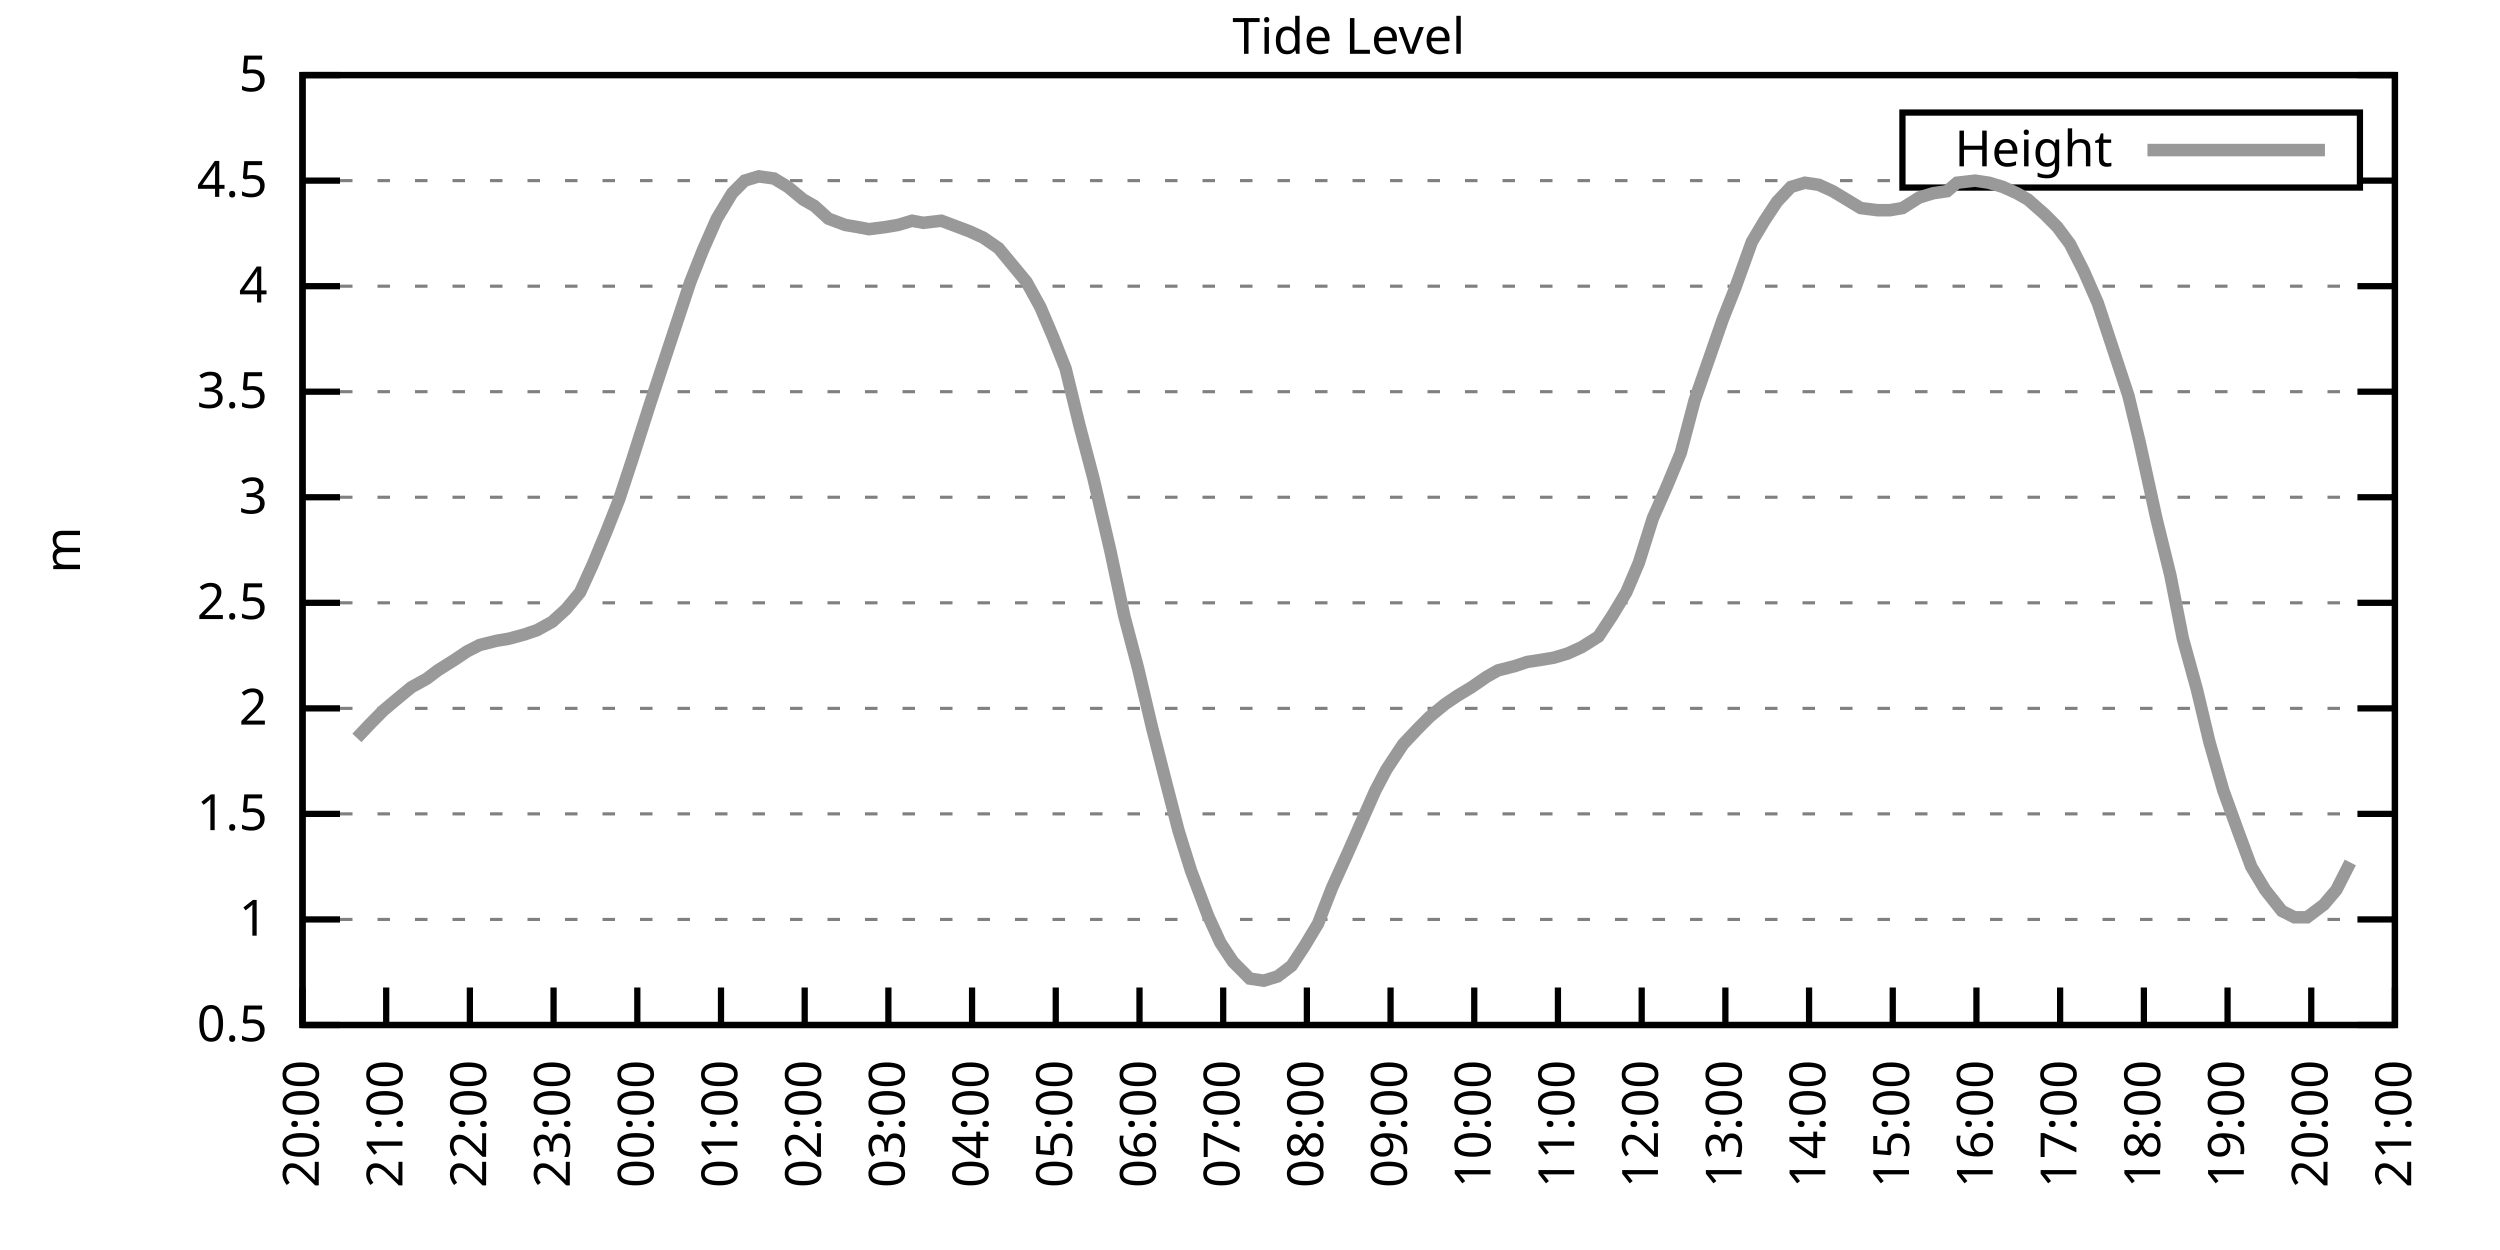
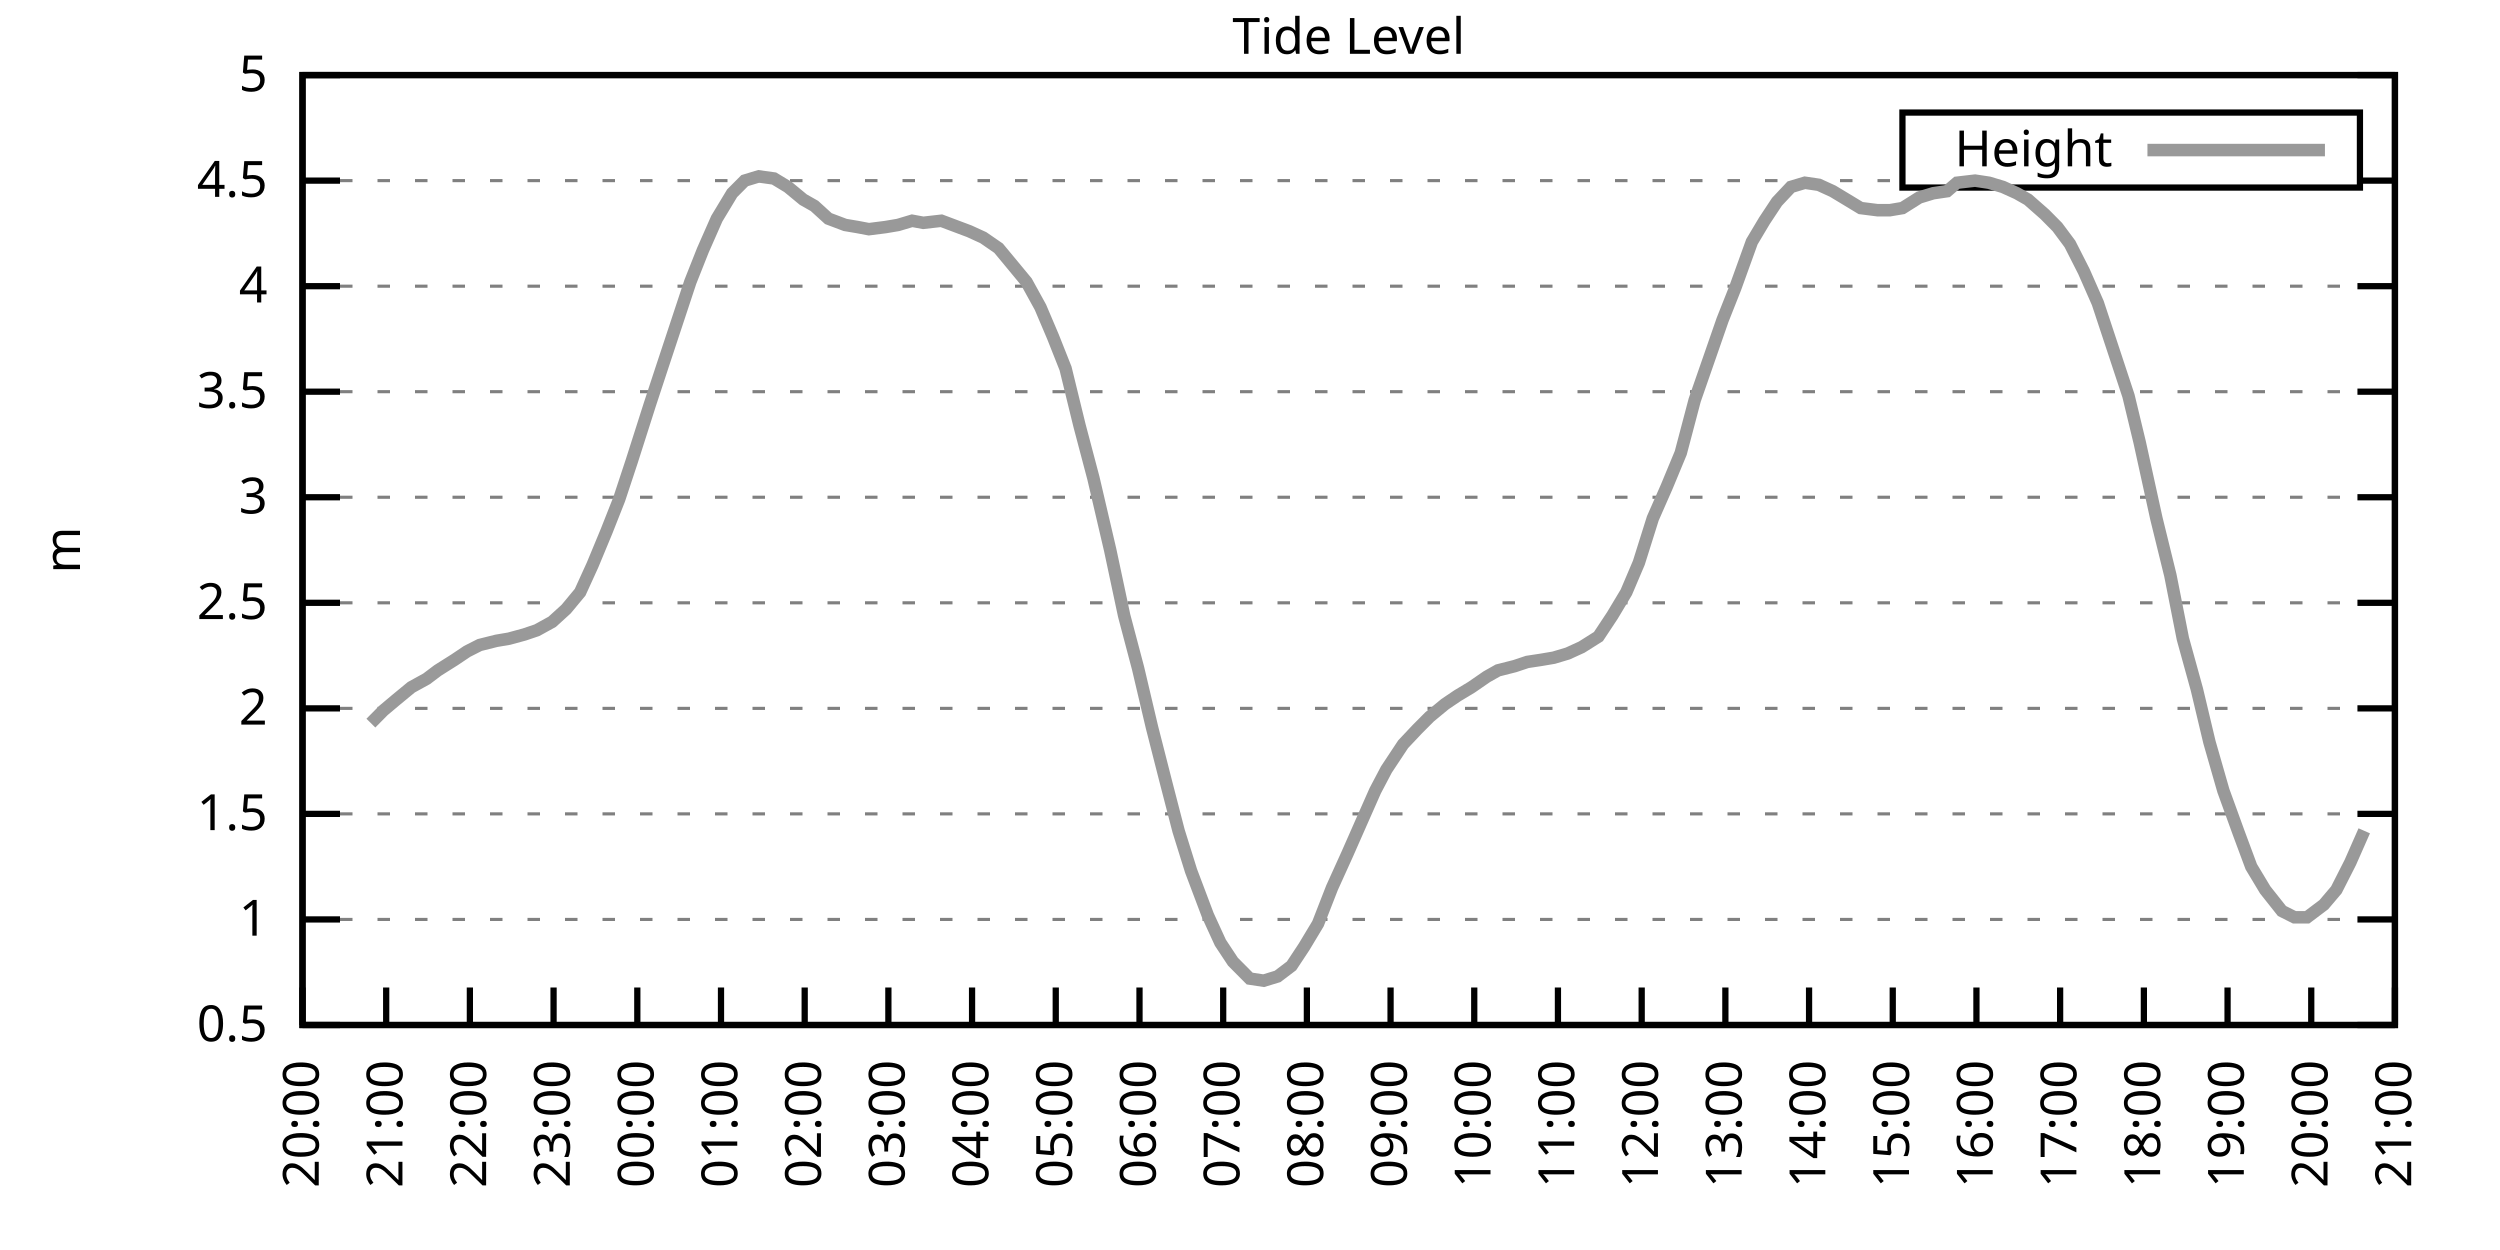
<svg xmlns="http://www.w3.org/2000/svg" xmlns:xlink="http://www.w3.org/1999/xlink" width="400" height="200" viewBox="0 0 400 200">
  <g id="gnuplot_canvas">
    <rect x="0" y="0" width="400" height="200" fill="none" />
    <defs>
      <circle id="gpDot" r="0.5" stroke-width="0.5" stroke="currentColor" />
      <path id="gpPt0" stroke-width="0.333" stroke="currentColor" d="M-1,0 h2 M0,-1 v2" />
      <path id="gpPt1" stroke-width="0.333" stroke="currentColor" d="M-1,-1 L1,1 M1,-1 L-1,1" />
      <path id="gpPt2" stroke-width="0.333" stroke="currentColor" d="M-1,0 L1,0 M0,-1 L0,1 M-1,-1 L1,1 M-1,1 L1,-1" />
      <rect id="gpPt3" stroke-width="0.333" stroke="currentColor" x="-1" y="-1" width="2" height="2" />
      <rect id="gpPt4" stroke-width="0.333" stroke="currentColor" fill="currentColor" x="-1" y="-1" width="2" height="2" />
      <circle id="gpPt5" stroke-width="0.333" stroke="currentColor" cx="0" cy="0" r="1" />
      <use xlink:href="#gpPt5" id="gpPt6" fill="currentColor" stroke="none" />
      <path id="gpPt7" stroke-width="0.333" stroke="currentColor" d="M0,-1.33 L-1.33,0.67 L1.33,0.67 z" />
      <use xlink:href="#gpPt7" id="gpPt8" fill="currentColor" stroke="none" />
      <use xlink:href="#gpPt7" id="gpPt9" stroke="currentColor" transform="rotate(180)" />
      <use xlink:href="#gpPt9" id="gpPt10" fill="currentColor" stroke="none" />
      <use xlink:href="#gpPt3" id="gpPt11" stroke="currentColor" transform="rotate(45)" />
      <use xlink:href="#gpPt11" id="gpPt12" fill="currentColor" stroke="none" />
      <path id="gpPt13" stroke-width="0.333" stroke="currentColor" d="M0,1.330 L1.265,0.411 L0.782,-1.067 L-0.782,-1.076 L-1.265,0.411 z" />
      <use xlink:href="#gpPt13" id="gpPt14" fill="currentColor" stroke="none" />
      <filter id="textbox" filterUnits="objectBoundingBox" x="0" y="0" height="1" width="1">
        <feFlood flood-color="white" flood-opacity="1" result="bgnd" />
        <feComposite in="SourceGraphic" in2="bgnd" operator="atop" />
      </filter>
      <filter id="greybox" filterUnits="objectBoundingBox" x="0" y="0" height="1" width="1">
        <feFlood flood-color="lightgrey" flood-opacity="1" result="grey" />
        <feComposite in="SourceGraphic" in2="grey" operator="atop" />
      </filter>
    </defs>
    <g fill="none" color="white" stroke="currentColor" stroke-width="1.00" stroke-linecap="butt" stroke-linejoin="miter">
</g>
    <g fill="none" color="black" stroke="currentColor" stroke-width="1.00" stroke-linecap="butt" stroke-linejoin="miter">
      <g stroke="none" shape-rendering="crispEdges">
        <polygon fill="rgb(255, 255, 255)" points="48.40,164.00 383.18,164.00 383.18,12.02 48.40,12.02 " />
      </g>
    </g>
    <g fill="none" color="black" stroke="currentColor" stroke-width="1.00" stroke-linecap="butt" stroke-linejoin="miter">
</g>
    <g fill="none" color="black" stroke="black" stroke-width="0.50" stroke-linecap="butt" stroke-linejoin="miter">
</g>
    <g fill="none" color="gray" stroke="currentColor" stroke-width="0.50" stroke-linecap="butt" stroke-linejoin="miter">
      <path stroke="gray" stroke-dasharray="2,4" class="gridline" d="M48.40,164.00 L383.19,164.00  " />
    </g>
    <g fill="none" color="gray" stroke="gray" stroke-width="1.00" stroke-linecap="butt" stroke-linejoin="miter">
</g>
    <g fill="none" color="black" stroke="currentColor" stroke-width="1.00" stroke-linecap="butt" stroke-linejoin="miter">
      <path stroke="black" d="M48.40,164.00 L54.40,164.00 M383.19,164.00 L377.19,164.00  " />
      <g transform="translate(42.80,166.60)" stroke="none" fill="black" font-family="Sans" font-size="8.00" text-anchor="end">
        <text>
          <tspan font-family="Sans"> 0.5</tspan>
        </text>
      </g>
    </g>
    <g fill="none" color="black" stroke="currentColor" stroke-width="1.00" stroke-linecap="butt" stroke-linejoin="miter">
</g>
    <g fill="none" color="black" stroke="black" stroke-width="0.50" stroke-linecap="butt" stroke-linejoin="miter">
</g>
    <g fill="none" color="gray" stroke="currentColor" stroke-width="0.50" stroke-linecap="butt" stroke-linejoin="miter">
      <path stroke="gray" stroke-dasharray="2,4" class="gridline" d="M48.40,147.11 L383.19,147.11  " />
    </g>
    <g fill="none" color="gray" stroke="gray" stroke-width="1.00" stroke-linecap="butt" stroke-linejoin="miter">
</g>
    <g fill="none" color="black" stroke="currentColor" stroke-width="1.00" stroke-linecap="butt" stroke-linejoin="miter">
      <path stroke="black" d="M48.40,147.11 L54.40,147.11 M383.19,147.11 L377.19,147.11  " />
      <g transform="translate(42.80,149.71)" stroke="none" fill="black" font-family="Sans" font-size="8.00" text-anchor="end">
        <text>
          <tspan font-family="Sans"> 1</tspan>
        </text>
      </g>
    </g>
    <g fill="none" color="black" stroke="currentColor" stroke-width="1.00" stroke-linecap="butt" stroke-linejoin="miter">
</g>
    <g fill="none" color="black" stroke="black" stroke-width="0.50" stroke-linecap="butt" stroke-linejoin="miter">
</g>
    <g fill="none" color="gray" stroke="currentColor" stroke-width="0.50" stroke-linecap="butt" stroke-linejoin="miter">
      <path stroke="gray" stroke-dasharray="2,4" class="gridline" d="M48.40,130.22 L383.19,130.22  " />
    </g>
    <g fill="none" color="gray" stroke="gray" stroke-width="1.00" stroke-linecap="butt" stroke-linejoin="miter">
</g>
    <g fill="none" color="black" stroke="currentColor" stroke-width="1.00" stroke-linecap="butt" stroke-linejoin="miter">
      <path stroke="black" d="M48.40,130.22 L54.40,130.22 M383.19,130.22 L377.19,130.22  " />
      <g transform="translate(42.80,132.82)" stroke="none" fill="black" font-family="Sans" font-size="8.00" text-anchor="end">
        <text>
          <tspan font-family="Sans"> 1.5</tspan>
        </text>
      </g>
    </g>
    <g fill="none" color="black" stroke="currentColor" stroke-width="1.00" stroke-linecap="butt" stroke-linejoin="miter">
</g>
    <g fill="none" color="black" stroke="black" stroke-width="0.50" stroke-linecap="butt" stroke-linejoin="miter">
</g>
    <g fill="none" color="gray" stroke="currentColor" stroke-width="0.50" stroke-linecap="butt" stroke-linejoin="miter">
      <path stroke="gray" stroke-dasharray="2,4" class="gridline" d="M48.40,113.34 L383.19,113.34  " />
    </g>
    <g fill="none" color="gray" stroke="gray" stroke-width="1.00" stroke-linecap="butt" stroke-linejoin="miter">
</g>
    <g fill="none" color="black" stroke="currentColor" stroke-width="1.00" stroke-linecap="butt" stroke-linejoin="miter">
      <path stroke="black" d="M48.40,113.34 L54.40,113.34 M383.19,113.34 L377.19,113.34  " />
      <g transform="translate(42.80,115.94)" stroke="none" fill="black" font-family="Sans" font-size="8.00" text-anchor="end">
        <text>
          <tspan font-family="Sans"> 2</tspan>
        </text>
      </g>
    </g>
    <g fill="none" color="black" stroke="currentColor" stroke-width="1.00" stroke-linecap="butt" stroke-linejoin="miter">
</g>
    <g fill="none" color="black" stroke="black" stroke-width="0.50" stroke-linecap="butt" stroke-linejoin="miter">
</g>
    <g fill="none" color="gray" stroke="currentColor" stroke-width="0.50" stroke-linecap="butt" stroke-linejoin="miter">
      <path stroke="gray" stroke-dasharray="2,4" class="gridline" d="M48.40,96.45 L383.19,96.45  " />
    </g>
    <g fill="none" color="gray" stroke="gray" stroke-width="1.00" stroke-linecap="butt" stroke-linejoin="miter">
</g>
    <g fill="none" color="black" stroke="currentColor" stroke-width="1.00" stroke-linecap="butt" stroke-linejoin="miter">
      <path stroke="black" d="M48.40,96.45 L54.40,96.45 M383.19,96.45 L377.19,96.45  " />
      <g transform="translate(42.80,99.05)" stroke="none" fill="black" font-family="Sans" font-size="8.00" text-anchor="end">
        <text>
          <tspan font-family="Sans"> 2.5</tspan>
        </text>
      </g>
    </g>
    <g fill="none" color="black" stroke="currentColor" stroke-width="1.00" stroke-linecap="butt" stroke-linejoin="miter">
</g>
    <g fill="none" color="black" stroke="black" stroke-width="0.50" stroke-linecap="butt" stroke-linejoin="miter">
</g>
    <g fill="none" color="gray" stroke="currentColor" stroke-width="0.50" stroke-linecap="butt" stroke-linejoin="miter">
      <path stroke="gray" stroke-dasharray="2,4" class="gridline" d="M48.40,79.56 L383.19,79.56  " />
    </g>
    <g fill="none" color="gray" stroke="gray" stroke-width="1.00" stroke-linecap="butt" stroke-linejoin="miter">
</g>
    <g fill="none" color="black" stroke="currentColor" stroke-width="1.00" stroke-linecap="butt" stroke-linejoin="miter">
      <path stroke="black" d="M48.40,79.56 L54.40,79.56 M383.19,79.56 L377.19,79.56  " />
      <g transform="translate(42.80,82.16)" stroke="none" fill="black" font-family="Sans" font-size="8.00" text-anchor="end">
        <text>
          <tspan font-family="Sans"> 3</tspan>
        </text>
      </g>
    </g>
    <g fill="none" color="black" stroke="currentColor" stroke-width="1.00" stroke-linecap="butt" stroke-linejoin="miter">
</g>
    <g fill="none" color="black" stroke="black" stroke-width="0.50" stroke-linecap="butt" stroke-linejoin="miter">
</g>
    <g fill="none" color="gray" stroke="currentColor" stroke-width="0.50" stroke-linecap="butt" stroke-linejoin="miter">
      <path stroke="gray" stroke-dasharray="2,4" class="gridline" d="M48.40,62.67 L383.19,62.67  " />
    </g>
    <g fill="none" color="gray" stroke="gray" stroke-width="1.00" stroke-linecap="butt" stroke-linejoin="miter">
</g>
    <g fill="none" color="black" stroke="currentColor" stroke-width="1.00" stroke-linecap="butt" stroke-linejoin="miter">
      <path stroke="black" d="M48.40,62.67 L54.40,62.67 M383.19,62.67 L377.19,62.67  " />
      <g transform="translate(42.80,65.27)" stroke="none" fill="black" font-family="Sans" font-size="8.00" text-anchor="end">
        <text>
          <tspan font-family="Sans"> 3.5</tspan>
        </text>
      </g>
    </g>
    <g fill="none" color="black" stroke="currentColor" stroke-width="1.00" stroke-linecap="butt" stroke-linejoin="miter">
</g>
    <g fill="none" color="black" stroke="black" stroke-width="0.50" stroke-linecap="butt" stroke-linejoin="miter">
</g>
    <g fill="none" color="gray" stroke="currentColor" stroke-width="0.50" stroke-linecap="butt" stroke-linejoin="miter">
      <path stroke="gray" stroke-dasharray="2,4" class="gridline" d="M48.40,45.79 L383.19,45.79  " />
    </g>
    <g fill="none" color="gray" stroke="gray" stroke-width="1.00" stroke-linecap="butt" stroke-linejoin="miter">
</g>
    <g fill="none" color="black" stroke="currentColor" stroke-width="1.00" stroke-linecap="butt" stroke-linejoin="miter">
      <path stroke="black" d="M48.40,45.79 L54.40,45.79 M383.19,45.79 L377.19,45.79  " />
      <g transform="translate(42.80,48.39)" stroke="none" fill="black" font-family="Sans" font-size="8.00" text-anchor="end">
        <text>
          <tspan font-family="Sans"> 4</tspan>
        </text>
      </g>
    </g>
    <g fill="none" color="black" stroke="currentColor" stroke-width="1.00" stroke-linecap="butt" stroke-linejoin="miter">
</g>
    <g fill="none" color="black" stroke="black" stroke-width="0.50" stroke-linecap="butt" stroke-linejoin="miter">
</g>
    <g fill="none" color="gray" stroke="currentColor" stroke-width="0.50" stroke-linecap="butt" stroke-linejoin="miter">
      <path stroke="gray" stroke-dasharray="2,4" class="gridline" d="M48.40,28.90 L304.39,28.90 M377.59,28.90 L383.19,28.90  " />
    </g>
    <g fill="none" color="gray" stroke="gray" stroke-width="1.00" stroke-linecap="butt" stroke-linejoin="miter">
</g>
    <g fill="none" color="black" stroke="currentColor" stroke-width="1.00" stroke-linecap="butt" stroke-linejoin="miter">
      <path stroke="black" d="M48.40,28.90 L54.40,28.90 M383.19,28.90 L377.19,28.90  " />
      <g transform="translate(42.80,31.50)" stroke="none" fill="black" font-family="Sans" font-size="8.00" text-anchor="end">
        <text>
          <tspan font-family="Sans"> 4.5</tspan>
        </text>
      </g>
    </g>
    <g fill="none" color="black" stroke="currentColor" stroke-width="1.00" stroke-linecap="butt" stroke-linejoin="miter">
</g>
    <g fill="none" color="black" stroke="black" stroke-width="0.50" stroke-linecap="butt" stroke-linejoin="miter">
</g>
    <g fill="none" color="gray" stroke="currentColor" stroke-width="0.50" stroke-linecap="butt" stroke-linejoin="miter">
      <path stroke="gray" stroke-dasharray="2,4" class="gridline" d="M48.40,12.01 L383.19,12.01  " />
    </g>
    <g fill="none" color="gray" stroke="gray" stroke-width="1.00" stroke-linecap="butt" stroke-linejoin="miter">
</g>
    <g fill="none" color="black" stroke="currentColor" stroke-width="1.00" stroke-linecap="butt" stroke-linejoin="miter">
      <path stroke="black" d="M48.40,12.01 L54.40,12.01 M383.19,12.01 L377.19,12.01  " />
      <g transform="translate(42.80,14.61)" stroke="none" fill="black" font-family="Sans" font-size="8.00" text-anchor="end">
        <text>
          <tspan font-family="Sans"> 5</tspan>
        </text>
      </g>
    </g>
    <g fill="none" color="black" stroke="currentColor" stroke-width="1.00" stroke-linecap="butt" stroke-linejoin="miter">
      <path stroke="black" d="M48.40,164.00 L48.40,158.00  " />
      <g transform="translate(51.00,169.60) rotate(270.00)" stroke="none" fill="black" font-family="Sans" font-size="8.00" text-anchor="end">
        <text>
          <tspan font-family="Sans">20:00</tspan>
        </text>
      </g>
    </g>
    <g fill="none" color="black" stroke="currentColor" stroke-width="1.00" stroke-linecap="butt" stroke-linejoin="miter">
      <path stroke="black" d="M61.79,164.00 L61.79,158.00  " />
      <g transform="translate(64.39,169.60) rotate(270.00)" stroke="none" fill="black" font-family="Sans" font-size="8.00" text-anchor="end">
        <text>
          <tspan font-family="Sans">21:00</tspan>
        </text>
      </g>
    </g>
    <g fill="none" color="black" stroke="currentColor" stroke-width="1.00" stroke-linecap="butt" stroke-linejoin="miter">
      <path stroke="black" d="M75.18,164.00 L75.18,158.00  " />
      <g transform="translate(77.78,169.60) rotate(270.00)" stroke="none" fill="black" font-family="Sans" font-size="8.00" text-anchor="end">
        <text>
          <tspan font-family="Sans">22:00</tspan>
        </text>
      </g>
    </g>
    <g fill="none" color="black" stroke="currentColor" stroke-width="1.00" stroke-linecap="butt" stroke-linejoin="miter">
      <path stroke="black" d="M88.57,164.00 L88.57,158.00  " />
      <g transform="translate(91.17,169.60) rotate(270.00)" stroke="none" fill="black" font-family="Sans" font-size="8.00" text-anchor="end">
        <text>
          <tspan font-family="Sans">23:00</tspan>
        </text>
      </g>
    </g>
    <g fill="none" color="black" stroke="currentColor" stroke-width="1.00" stroke-linecap="butt" stroke-linejoin="miter">
      <path stroke="black" d="M101.97,164.00 L101.97,158.00  " />
      <g transform="translate(104.57,169.60) rotate(270.00)" stroke="none" fill="black" font-family="Sans" font-size="8.00" text-anchor="end">
        <text>
          <tspan font-family="Sans">00:00</tspan>
        </text>
      </g>
    </g>
    <g fill="none" color="black" stroke="currentColor" stroke-width="1.00" stroke-linecap="butt" stroke-linejoin="miter">
      <path stroke="black" d="M115.36,164.00 L115.36,158.00  " />
      <g transform="translate(117.96,169.60) rotate(270.00)" stroke="none" fill="black" font-family="Sans" font-size="8.00" text-anchor="end">
        <text>
          <tspan font-family="Sans">01:00</tspan>
        </text>
      </g>
    </g>
    <g fill="none" color="black" stroke="currentColor" stroke-width="1.00" stroke-linecap="butt" stroke-linejoin="miter">
      <path stroke="black" d="M128.75,164.00 L128.75,158.00  " />
      <g transform="translate(131.35,169.60) rotate(270.00)" stroke="none" fill="black" font-family="Sans" font-size="8.00" text-anchor="end">
        <text>
          <tspan font-family="Sans">02:00</tspan>
        </text>
      </g>
    </g>
    <g fill="none" color="black" stroke="currentColor" stroke-width="1.00" stroke-linecap="butt" stroke-linejoin="miter">
      <path stroke="black" d="M142.14,164.00 L142.14,158.00  " />
      <g transform="translate(144.74,169.60) rotate(270.00)" stroke="none" fill="black" font-family="Sans" font-size="8.00" text-anchor="end">
        <text>
          <tspan font-family="Sans">03:00</tspan>
        </text>
      </g>
    </g>
    <g fill="none" color="black" stroke="currentColor" stroke-width="1.00" stroke-linecap="butt" stroke-linejoin="miter">
      <path stroke="black" d="M155.53,164.00 L155.53,158.00  " />
      <g transform="translate(158.13,169.60) rotate(270.00)" stroke="none" fill="black" font-family="Sans" font-size="8.00" text-anchor="end">
        <text>
          <tspan font-family="Sans">04:00</tspan>
        </text>
      </g>
    </g>
    <g fill="none" color="black" stroke="currentColor" stroke-width="1.00" stroke-linecap="butt" stroke-linejoin="miter">
      <path stroke="black" d="M168.92,164.00 L168.92,158.00  " />
      <g transform="translate(171.52,169.60) rotate(270.00)" stroke="none" fill="black" font-family="Sans" font-size="8.00" text-anchor="end">
        <text>
          <tspan font-family="Sans">05:00</tspan>
        </text>
      </g>
    </g>
    <g fill="none" color="black" stroke="currentColor" stroke-width="1.00" stroke-linecap="butt" stroke-linejoin="miter">
      <path stroke="black" d="M182.32,164.00 L182.32,158.00  " />
      <g transform="translate(184.92,169.60) rotate(270.00)" stroke="none" fill="black" font-family="Sans" font-size="8.00" text-anchor="end">
        <text>
          <tspan font-family="Sans">06:00</tspan>
        </text>
      </g>
    </g>
    <g fill="none" color="black" stroke="currentColor" stroke-width="1.00" stroke-linecap="butt" stroke-linejoin="miter">
      <path stroke="black" d="M195.71,164.00 L195.71,158.00  " />
      <g transform="translate(198.31,169.60) rotate(270.00)" stroke="none" fill="black" font-family="Sans" font-size="8.00" text-anchor="end">
        <text>
          <tspan font-family="Sans">07:00</tspan>
        </text>
      </g>
    </g>
    <g fill="none" color="black" stroke="currentColor" stroke-width="1.00" stroke-linecap="butt" stroke-linejoin="miter">
      <path stroke="black" d="M209.10,164.00 L209.10,158.00  " />
      <g transform="translate(211.70,169.60) rotate(270.00)" stroke="none" fill="black" font-family="Sans" font-size="8.00" text-anchor="end">
        <text>
          <tspan font-family="Sans">08:00</tspan>
        </text>
      </g>
    </g>
    <g fill="none" color="black" stroke="currentColor" stroke-width="1.00" stroke-linecap="butt" stroke-linejoin="miter">
      <path stroke="black" d="M222.49,164.00 L222.49,158.00  " />
      <g transform="translate(225.09,169.60) rotate(270.00)" stroke="none" fill="black" font-family="Sans" font-size="8.00" text-anchor="end">
        <text>
          <tspan font-family="Sans">09:00</tspan>
        </text>
      </g>
    </g>
    <g fill="none" color="black" stroke="currentColor" stroke-width="1.00" stroke-linecap="butt" stroke-linejoin="miter">
      <path stroke="black" d="M235.88,164.00 L235.88,158.00  " />
      <g transform="translate(238.48,169.60) rotate(270.00)" stroke="none" fill="black" font-family="Sans" font-size="8.00" text-anchor="end">
        <text>
          <tspan font-family="Sans">10:00</tspan>
        </text>
      </g>
    </g>
    <g fill="none" color="black" stroke="currentColor" stroke-width="1.00" stroke-linecap="butt" stroke-linejoin="miter">
      <path stroke="black" d="M249.27,164.00 L249.27,158.00  " />
      <g transform="translate(251.87,169.60) rotate(270.00)" stroke="none" fill="black" font-family="Sans" font-size="8.00" text-anchor="end">
        <text>
          <tspan font-family="Sans">11:00</tspan>
        </text>
      </g>
    </g>
    <g fill="none" color="black" stroke="currentColor" stroke-width="1.00" stroke-linecap="butt" stroke-linejoin="miter">
      <path stroke="black" d="M262.67,164.00 L262.67,158.00  " />
      <g transform="translate(265.27,169.60) rotate(270.00)" stroke="none" fill="black" font-family="Sans" font-size="8.00" text-anchor="end">
        <text>
          <tspan font-family="Sans">12:00</tspan>
        </text>
      </g>
    </g>
    <g fill="none" color="black" stroke="currentColor" stroke-width="1.00" stroke-linecap="butt" stroke-linejoin="miter">
      <path stroke="black" d="M276.06,164.00 L276.06,158.00  " />
      <g transform="translate(278.66,169.60) rotate(270.00)" stroke="none" fill="black" font-family="Sans" font-size="8.00" text-anchor="end">
        <text>
          <tspan font-family="Sans">13:00</tspan>
        </text>
      </g>
    </g>
    <g fill="none" color="black" stroke="currentColor" stroke-width="1.00" stroke-linecap="butt" stroke-linejoin="miter">
      <path stroke="black" d="M289.45,164.00 L289.45,158.00  " />
      <g transform="translate(292.05,169.60) rotate(270.00)" stroke="none" fill="black" font-family="Sans" font-size="8.00" text-anchor="end">
        <text>
          <tspan font-family="Sans">14:00</tspan>
        </text>
      </g>
    </g>
    <g fill="none" color="black" stroke="currentColor" stroke-width="1.00" stroke-linecap="butt" stroke-linejoin="miter">
      <path stroke="black" d="M302.84,164.00 L302.84,158.00  " />
      <g transform="translate(305.44,169.60) rotate(270.00)" stroke="none" fill="black" font-family="Sans" font-size="8.00" text-anchor="end">
        <text>
          <tspan font-family="Sans">15:00</tspan>
        </text>
      </g>
    </g>
    <g fill="none" color="black" stroke="currentColor" stroke-width="1.00" stroke-linecap="butt" stroke-linejoin="miter">
      <path stroke="black" d="M316.23,164.00 L316.23,158.00  " />
      <g transform="translate(318.83,169.60) rotate(270.00)" stroke="none" fill="black" font-family="Sans" font-size="8.00" text-anchor="end">
        <text>
          <tspan font-family="Sans">16:00</tspan>
        </text>
      </g>
    </g>
    <g fill="none" color="black" stroke="currentColor" stroke-width="1.00" stroke-linecap="butt" stroke-linejoin="miter">
      <path stroke="black" d="M329.62,164.00 L329.62,158.00  " />
      <g transform="translate(332.22,169.60) rotate(270.00)" stroke="none" fill="black" font-family="Sans" font-size="8.00" text-anchor="end">
        <text>
          <tspan font-family="Sans">17:00</tspan>
        </text>
      </g>
    </g>
    <g fill="none" color="black" stroke="currentColor" stroke-width="1.00" stroke-linecap="butt" stroke-linejoin="miter">
      <path stroke="black" d="M343.02,164.00 L343.02,158.00  " />
      <g transform="translate(345.62,169.60) rotate(270.00)" stroke="none" fill="black" font-family="Sans" font-size="8.00" text-anchor="end">
        <text>
          <tspan font-family="Sans">18:00</tspan>
        </text>
      </g>
    </g>
    <g fill="none" color="black" stroke="currentColor" stroke-width="1.00" stroke-linecap="butt" stroke-linejoin="miter">
      <path stroke="black" d="M356.41,164.00 L356.41,158.00  " />
      <g transform="translate(359.01,169.60) rotate(270.00)" stroke="none" fill="black" font-family="Sans" font-size="8.00" text-anchor="end">
        <text>
          <tspan font-family="Sans">19:00</tspan>
        </text>
      </g>
    </g>
    <g fill="none" color="black" stroke="currentColor" stroke-width="1.00" stroke-linecap="butt" stroke-linejoin="miter">
      <path stroke="black" d="M369.80,164.00 L369.80,158.00  " />
      <g transform="translate(372.40,169.60) rotate(270.00)" stroke="none" fill="black" font-family="Sans" font-size="8.00" text-anchor="end">
        <text>
          <tspan font-family="Sans">20:00</tspan>
        </text>
      </g>
    </g>
    <g fill="none" color="black" stroke="currentColor" stroke-width="1.00" stroke-linecap="butt" stroke-linejoin="miter">
      <path stroke="black" d="M383.19,164.00 L383.19,158.00  " />
      <g transform="translate(385.79,169.60) rotate(270.00)" stroke="none" fill="black" font-family="Sans" font-size="8.00" text-anchor="end">
        <text>
          <tspan font-family="Sans">21:00</tspan>
        </text>
      </g>
    </g>
    <g fill="none" color="black" stroke="currentColor" stroke-width="1.00" stroke-linecap="butt" stroke-linejoin="miter">
</g>
    <g fill="none" color="black" stroke="currentColor" stroke-width="1.00" stroke-linecap="butt" stroke-linejoin="miter">
      <path stroke="black" d="M48.40,12.01 L48.40,164.00 L383.19,164.00 L383.19,12.01 L48.40,12.01 Z  " />
    </g>
    <g fill="none" color="black" stroke="currentColor" stroke-width="1.00" stroke-linecap="butt" stroke-linejoin="miter">
</g>
    <g fill="none" color="black" stroke="currentColor" stroke-width="1.00" stroke-linecap="butt" stroke-linejoin="miter">
      <path stroke="black" d="M304.39,30.01 L304.39,18.01 L377.59,18.01 L377.59,30.01 L304.39,30.01 Z  " />
    </g>
    <g id="Tide_level_plot_1">
      <g fill="none" color="white" stroke="black" stroke-width="2.00" stroke-linecap="butt" stroke-linejoin="miter">
</g>
      <g fill="none" color="black" stroke="currentColor" stroke-width="2.00" stroke-linecap="butt" stroke-linejoin="miter">
        <g transform="translate(337.99,26.61)" stroke="none" fill="black" font-family="Sans" font-size="8.00" text-anchor="end">
          <text>
            <tspan font-family="Sans">Height</tspan>
          </text>
        </g>
      </g>
      <g fill="none" color="black" stroke="currentColor" stroke-width="2.00" stroke-linecap="butt" stroke-linejoin="miter">
-         <path stroke="rgb(153, 153, 153)" d="M343.59,24.01 L371.99,24.01 M57.10,118.07 L59.34,115.70 L61.35,113.67 L63.35,111.99 L65.81,109.96 L68.26,108.61   L70.05,107.26 L72.73,105.57 L74.74,104.22 L76.75,103.20 L79.42,102.53 L81.43,102.19 L83.89,101.52 L85.90,100.84   L88.35,99.49 L90.58,97.46 L92.82,94.76 L94.82,90.37 L97.06,84.97 L99.06,79.90 L101.07,73.82 L103.98,64.70   L105.98,58.62 L110.45,45.11 L112.46,40.04 L114.69,34.98 L117.14,30.92 L119.15,28.90 L121.38,28.22 L123.84,28.56   L126.07,29.91 L128.53,31.94 L130.31,32.95 L132.54,34.98 L135.22,35.99 L137.23,36.33 L139.02,36.67 L141.69,36.33   L143.70,35.99 L145.94,35.32 L147.72,35.65 L150.62,35.32 L155.09,37.00 L157.32,38.02 L159.77,39.71 L162.01,42.41   L164.24,45.11 L166.47,49.16 L168.48,53.89 L170.49,58.96 L172.72,68.08 L174.95,76.52 L177.63,88.00 L179.86,98.48   L182.09,106.92 L184.32,116.38 L186.56,125.16 L188.57,132.93 L190.57,139.34 L193.25,146.44 L195.26,150.83 L197.27,153.87   L199.95,156.57 L202.18,156.91 L204.41,156.23 L206.64,154.54 L208.65,151.50 L210.88,147.79 L213.12,142.05 L215.57,136.64   L217.80,131.58 L220.04,126.51 L221.82,123.13 L224.50,119.08 L226.73,116.71 L228.74,114.69 L231.20,112.66 L233.20,111.31   L235.44,109.96 L237.89,108.27 L239.68,107.26 L242.36,106.58 L244.36,105.91 L246.60,105.57 L248.60,105.23 L250.84,104.56   L253.07,103.54 L255.75,101.85 L257.98,98.48 L260.21,94.76 L262.22,90.03 L264.45,82.94 L266.68,77.87 L268.92,72.47   L271.15,64.02 L273.38,57.61 L275.61,51.19 L277.62,46.12 L280.30,38.69 L282.31,35.32 L284.32,32.28 L286.55,29.91   L288.78,29.24 L291.01,29.57 L293.24,30.59 L295.48,31.94 L297.71,33.29 L300.39,33.63 L302.39,33.63 L304.40,33.29   L307.08,31.60 L309.31,30.92 L311.54,30.59 L313.11,29.24 L316.01,28.90 L318.24,29.24 L320.47,29.91 L322.70,30.92   L324.49,31.94 L327.17,34.30 L329.18,36.33 L331.19,39.03 L333.42,43.42 L335.65,48.49 L338.33,56.59 L340.56,63.35   L342.35,70.78 L345.02,82.94 L347.26,92.06 L349.26,102.19 L351.50,110.30 L353.51,118.74 L355.74,126.51 L358.19,133.26   L360.20,138.67 L362.43,142.38 L365.11,145.76 L367.12,146.77 L369.13,146.77 L371.81,144.75 L373.82,142.38 L376.05,137.99    " />
+         <path stroke="rgb(153, 153, 153)" d="M343.59,24.01 L371.99,24.01 M59.34,115.70 L61.35,113.67 L63.35,111.99 L65.81,109.96 L68.26,108.61 L70.05,107.26   L72.73,105.57 L74.74,104.22 L76.75,103.20 L79.42,102.53 L81.43,102.19 L83.89,101.52 L85.90,100.84 L88.35,99.49   L90.58,97.46 L92.82,94.76 L94.82,90.37 L97.06,84.97 L99.06,79.90 L101.07,73.82 L103.98,64.70 L105.98,58.62   L110.45,45.11 L112.46,40.04 L114.69,34.98 L117.14,30.92 L119.15,28.90 L121.38,28.22 L123.84,28.56 L126.07,29.91   L128.53,31.94 L130.31,32.95 L132.54,34.98 L135.22,35.99 L137.23,36.33 L139.02,36.67 L141.69,36.33 L143.70,35.99   L145.94,35.32 L147.72,35.65 L150.62,35.32 L155.09,37.00 L157.32,38.02 L159.77,39.71 L162.01,42.41 L164.24,45.11   L166.47,49.16 L168.48,53.89 L170.49,58.96 L172.72,68.08 L174.95,76.52 L177.63,88.00 L179.86,98.48 L182.09,106.92   L184.32,116.38 L186.56,125.16 L188.57,132.93 L190.57,139.34 L193.25,146.44 L195.26,150.83 L197.27,153.87 L199.95,156.57   L202.18,156.91 L204.41,156.23 L206.64,154.54 L208.65,151.50 L210.88,147.79 L213.12,142.05 L215.57,136.64 L217.80,131.58   L220.04,126.51 L221.82,123.13 L224.50,119.08 L226.73,116.71 L228.74,114.69 L231.20,112.66 L233.20,111.31 L235.44,109.96   L237.89,108.27 L239.68,107.26 L242.36,106.58 L244.36,105.91 L246.60,105.57 L248.60,105.23 L250.84,104.56 L253.07,103.54   L255.75,101.85 L257.98,98.48 L260.21,94.76 L262.22,90.03 L264.45,82.94 L266.68,77.87 L268.92,72.47 L271.15,64.02   L273.38,57.61 L275.61,51.19 L277.62,46.12 L280.30,38.69 L282.31,35.32 L284.32,32.28 L286.55,29.91 L288.78,29.24   L291.01,29.57 L293.24,30.59 L295.48,31.94 L297.71,33.29 L300.39,33.63 L302.39,33.63 L304.40,33.29 L307.08,31.60   L309.31,30.92 L311.54,30.59 L313.11,29.24 L316.01,28.90 L318.24,29.24 L320.47,29.91 L322.70,30.92 L324.49,31.94   L327.17,34.30 L329.18,36.33 L331.19,39.03 L333.42,43.42 L335.65,48.49 L338.33,56.59 L340.56,63.35 L342.35,70.78   L345.02,82.94 L347.26,92.06 L349.26,102.19 L351.50,110.30 L353.51,118.74 L355.74,126.51 L358.19,133.26 L360.20,138.67   L362.43,142.38 L365.11,145.76 L367.12,146.77 L369.13,146.77 L371.81,144.75 L373.82,142.38 L376.05,137.99 L378.28,132.93    " />
      </g>
    </g>
    <g fill="none" color="black" stroke="currentColor" stroke-width="2.00" stroke-linecap="butt" stroke-linejoin="miter">
</g>
    <g fill="none" color="black" stroke="black" stroke-width="1.00" stroke-linecap="butt" stroke-linejoin="miter">
</g>
    <g fill="none" color="black" stroke="currentColor" stroke-width="1.00" stroke-linecap="butt" stroke-linejoin="miter">
      <path stroke="black" d="M48.40,12.01 L48.40,164.00 L383.19,164.00 L383.19,12.01 L48.40,12.01 Z  " />
      <g transform="translate(12.80,88.01) rotate(270.00)" stroke="none" fill="black" font-family="Sans" font-size="8.00" text-anchor="middle">
        <text>
          <tspan font-family="Sans">m</tspan>
        </text>
      </g>
    </g>
    <g fill="none" color="black" stroke="currentColor" stroke-width="1.00" stroke-linecap="butt" stroke-linejoin="miter">
</g>
    <g fill="none" color="black" stroke="currentColor" stroke-width="1.00" stroke-linecap="butt" stroke-linejoin="miter">
      <g transform="translate(215.79,8.61)" stroke="none" fill="black" font-family="Sans" font-size="8.00" text-anchor="middle">
        <text>
          <tspan font-family="Sans">Tide Level</tspan>
        </text>
      </g>
    </g>
    <g fill="none" color="black" stroke="currentColor" stroke-width="1.00" stroke-linecap="butt" stroke-linejoin="miter">
</g>
  </g>
</svg>
